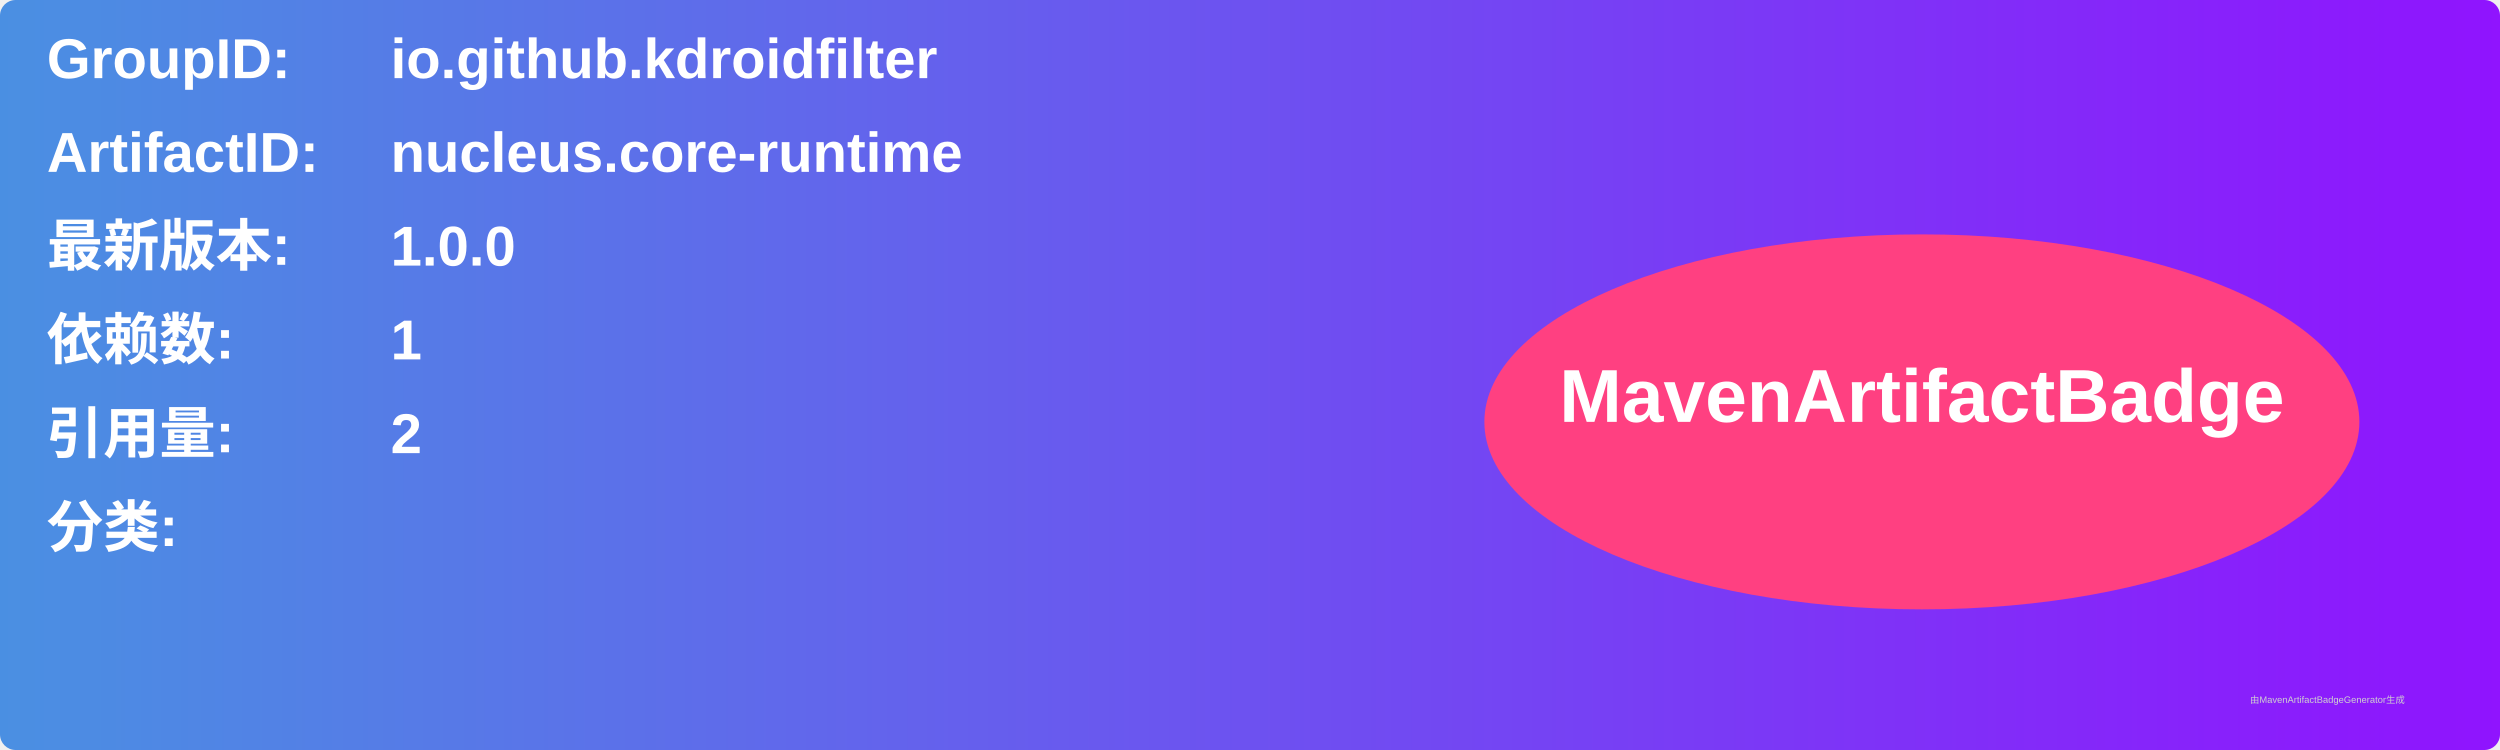
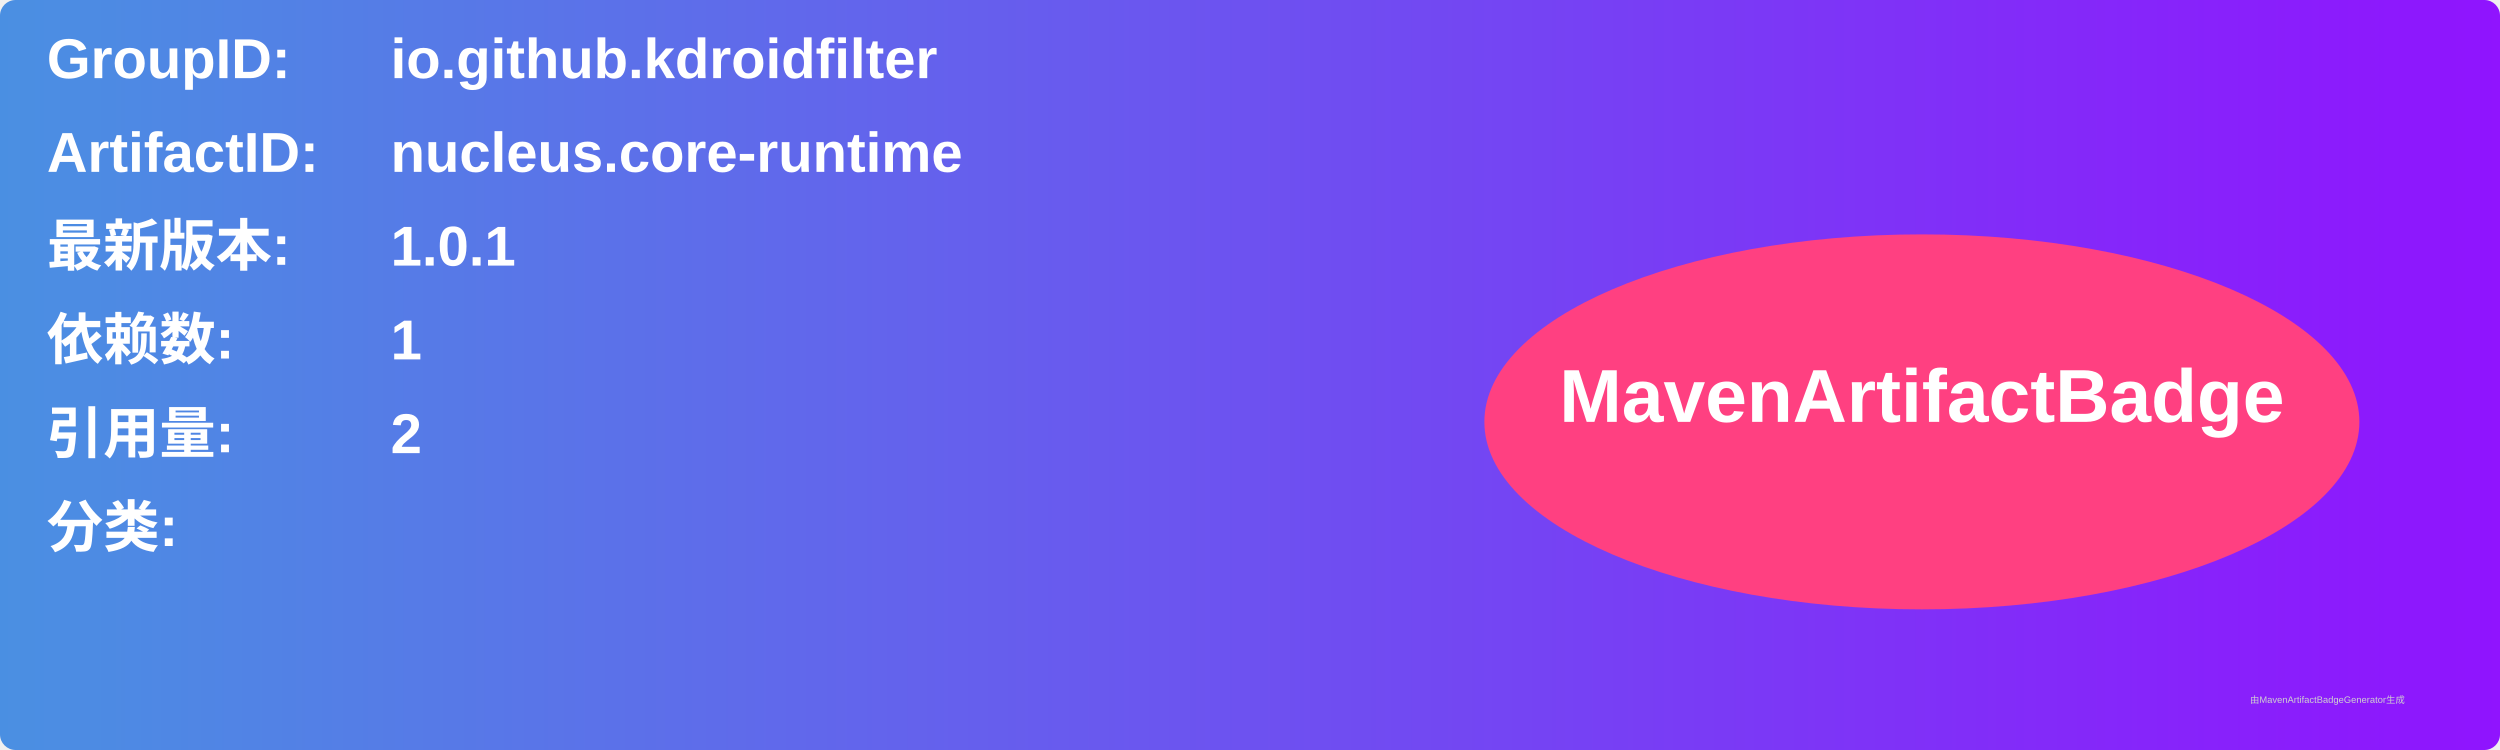
<svg xmlns="http://www.w3.org/2000/svg" width="800" height="240" viewBox="0 0 800 240">
  <linearGradient id="grad" x1="0%" y1="0%" x2="100%" y2="0%">
    <stop offset="0%" stop-color="#4a90e2" />
    <stop offset="100%" stop-color="#9013fe" />
  </linearGradient>
  <rect width="100%" height="100%" rx="5" ry="5" fill="url(#grad)" />
  <g transform="translate(15, 15)">
    <text x="0" y="10" font-family="Arial" font-size="18" fill="white" font-weight="bold" width="260">GroupID:</text>
    <text x="110" y="10" font-family="Arial" font-size="18" fill="white" font-weight="bold" width="460">io.github.kdroidfilter</text>
    <text x="0" y="40" font-family="Arial" font-size="18" fill="white" font-weight="bold" width="260">ArtifactID:</text>
    <text x="110" y="40" font-family="Arial" font-size="18" fill="white" font-weight="bold" width="460">nucleus.core-runtime</text>
    <text x="0" y="70" font-family="Arial" font-size="18" fill="white" font-weight="bold">最新版本:</text>
    <text x="110" y="70" font-family="Arial" font-size="18" fill="white" font-weight="bold">
-       <tspan font-weight="bold">1.0.0</tspan>
+       <tspan font-weight="bold">1.0.1</tspan>
    </text>
    <text x="0" y="100" font-family="Arial" font-size="18" fill="white" font-weight="bold">依赖数: </text>
    <text x="110" y="100" font-family="Arial" font-size="18" fill="white">
      <tspan font-weight="bold">1</tspan>
    </text>
    <text x="0" y="130" font-family="Arial" font-size="18" fill="white" font-weight="bold">引用量: </text>
    <text x="110" y="130" font-family="Arial" font-size="18" fill="white">
      <tspan font-weight="bold">2</tspan>
    </text>
    <text x="0" y="160" font-family="Arial" font-size="18" fill="white" font-weight="bold">分类:</text>
    <text x="10" y="190" font-family="Arial" font-size="10" fill="white">
      <tspan font-weight="bold" />
    </text>
    <ellipse cx="600" cy="120" rx="140" ry="60" fill="#ff4081" />
    <text x="600" y="120" text-anchor="middle" font-family="Arial" font-size="24" fill="white" font-weight="bold">MavenArtifactBadge</text>
  </g>
  <text x="720" y="225" font-family="Arial" font-size="3" fill="#d0d0d0">由MavenArtifactBadgeGenerator生成</text>
</svg>
